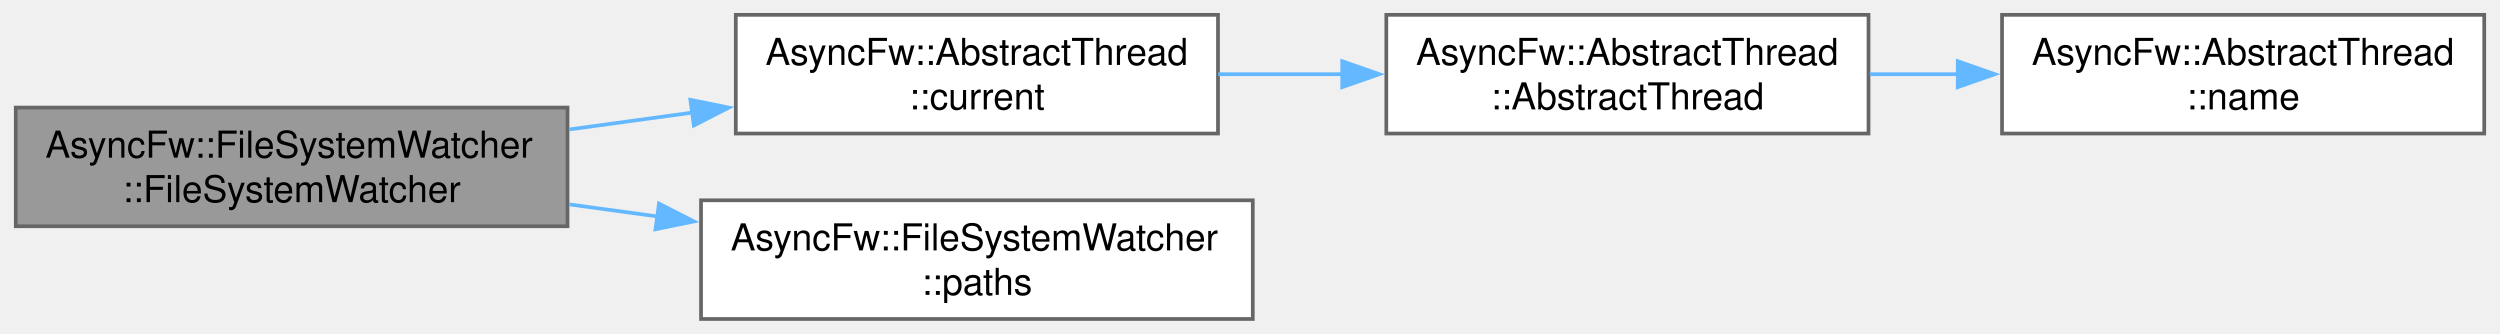
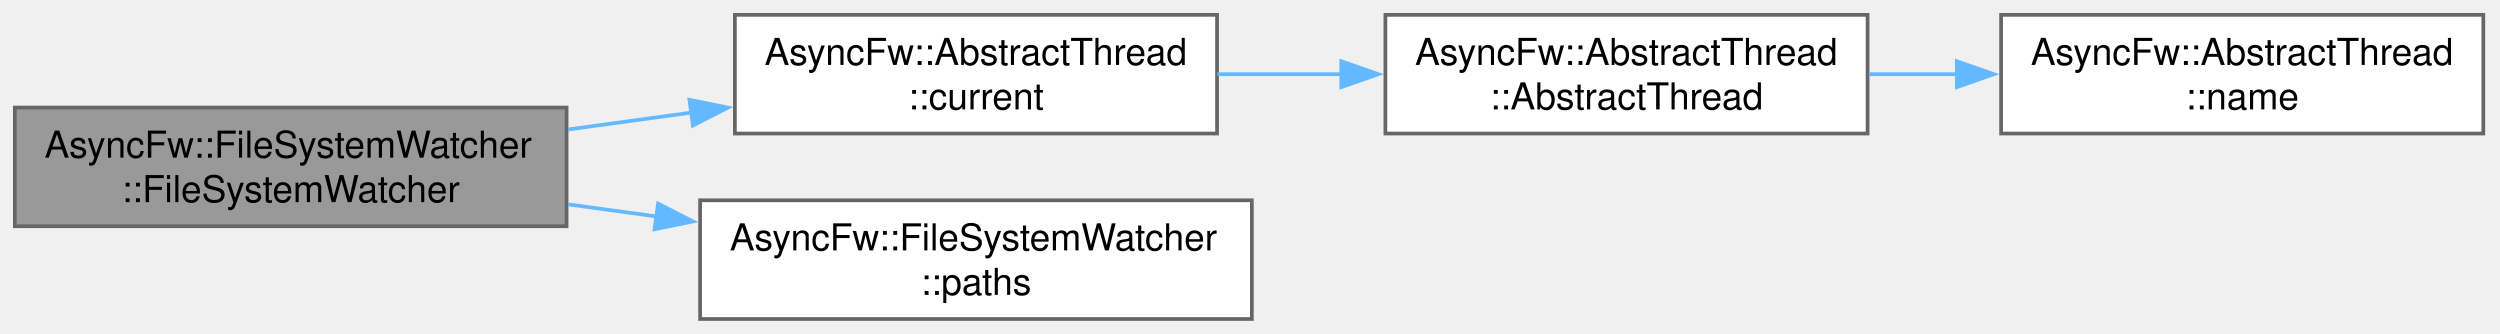
- <svg xmlns="http://www.w3.org/2000/svg" xmlns:xlink="http://www.w3.org/1999/xlink" width="674pt" height="90pt" viewBox="0.00 0.00 673.50 90.00">
+ <svg xmlns="http://www.w3.org/2000/svg" xmlns:xlink="http://www.w3.org/1999/xlink" width="674pt" height="90pt" viewBox="0.00 0.00 674.00 90.00">
  <g id="graph0" class="graph" transform="scale(1 1) rotate(0) translate(4 86)">
    <g id="Node000001" class="node">
      <g id="a_Node000001">
        <a xlink:title="Constructs a FileSystemWatcher and optionally starts monitoring given paths.">
          <polygon fill="#999999" stroke="#666666" points="148.75,-57 0,-57 0,-25 148.75,-25 148.75,-57" />
-           <text text-anchor="start" x="8" y="-43.5" font-family="Helvetica,sans-Serif" font-size="10.00">AsyncFw::FileSystemWatcher</text>
-           <text text-anchor="middle" x="74.38" y="-31.5" font-family="Helvetica,sans-Serif" font-size="10.00">::FileSystemWatcher</text>
+           <text xml:space="preserve" text-anchor="start" x="8" y="-43.5" font-family="Helvetica,sans-Serif" font-size="10.00">AsyncFw::FileSystemWatcher</text>
+           <text xml:space="preserve" text-anchor="middle" x="74.38" y="-31.5" font-family="Helvetica,sans-Serif" font-size="10.00">::FileSystemWatcher</text>
        </a>
      </g>
    </g>
    <g id="Node000002" class="node">
      <g id="a_Node000002">
        <a xlink:href="classAsyncFw_1_1AbstractThread.html#af33c5949edb374d673a7a9ac0c81ec32" target="_top" xlink:title="Returns a pointer to the AsyncFw::AbstractThread that manages the currently executing thread.">
          <polygon fill="white" stroke="#666666" points="324.12,-82 194.12,-82 194.12,-50 324.12,-50 324.12,-82" />
-           <text text-anchor="start" x="202.12" y="-68.5" font-family="Helvetica,sans-Serif" font-size="10.00">AsyncFw::AbstractThread</text>
-           <text text-anchor="middle" x="259.12" y="-56.5" font-family="Helvetica,sans-Serif" font-size="10.00">::current</text>
+           <text xml:space="preserve" text-anchor="start" x="202.12" y="-68.5" font-family="Helvetica,sans-Serif" font-size="10.00">AsyncFw::AbstractThread</text>
+           <text xml:space="preserve" text-anchor="middle" x="259.12" y="-56.5" font-family="Helvetica,sans-Serif" font-size="10.00">::current</text>
        </a>
      </g>
    </g>
    <g id="edge1_Node000001_Node000002" class="edge">
      <g id="a_edge1_Node000001_Node000002">
        <a xlink:title=" ">
          <path fill="none" stroke="#63b8ff" d="M149.18,-51.1C160.13,-52.6 171.44,-54.14 182.43,-55.65" />
          <polygon fill="#63b8ff" stroke="#63b8ff" points="181.87,-59.1 192.25,-56.99 182.81,-52.16 181.87,-59.1" />
        </a>
      </g>
    </g>
    <g id="Node000005" class="node">
      <g id="a_Node000005">
        <a xlink:href="classAsyncFw_1_1FileSystemWatcher.html#ab174c18c8399c50a7818c456e2a51551" target="_top" xlink:title="Obtains a list of all currently registered file paths.">
          <polygon fill="white" stroke="#666666" points="333.5,-32 184.75,-32 184.75,0 333.5,0 333.5,-32" />
-           <text text-anchor="start" x="192.75" y="-18.5" font-family="Helvetica,sans-Serif" font-size="10.00">AsyncFw::FileSystemWatcher</text>
-           <text text-anchor="middle" x="259.12" y="-6.5" font-family="Helvetica,sans-Serif" font-size="10.00">::paths</text>
+           <text xml:space="preserve" text-anchor="start" x="192.75" y="-18.5" font-family="Helvetica,sans-Serif" font-size="10.00">AsyncFw::FileSystemWatcher</text>
+           <text xml:space="preserve" text-anchor="middle" x="259.12" y="-6.5" font-family="Helvetica,sans-Serif" font-size="10.00">::paths</text>
        </a>
      </g>
    </g>
    <g id="edge4_Node000001_Node000005" class="edge">
      <g id="a_edge4_Node000001_Node000005">
        <a xlink:title=" ">
          <path fill="none" stroke="#63b8ff" d="M149.18,-30.9C157.06,-29.83 165.12,-28.72 173.11,-27.63" />
          <polygon fill="#63b8ff" stroke="#63b8ff" points="173.41,-31.12 182.84,-26.3 172.46,-24.19 173.41,-31.12" />
        </a>
      </g>
    </g>
    <g id="Node000003" class="node">
      <g id="a_Node000003">
        <a xlink:href="classAsyncFw_1_1AbstractThread.html#a8c9202c90ac101522f26c4260cb01b59" target="_top" xlink:title="Constructs a thread.">
          <polygon fill="white" stroke="#666666" points="499.5,-82 369.5,-82 369.5,-50 499.5,-50 499.5,-82" />
-           <text text-anchor="start" x="377.5" y="-68.5" font-family="Helvetica,sans-Serif" font-size="10.00">AsyncFw::AbstractThread</text>
-           <text text-anchor="middle" x="434.5" y="-56.5" font-family="Helvetica,sans-Serif" font-size="10.00">::AbstractThread</text>
+           <text xml:space="preserve" text-anchor="start" x="377.5" y="-68.5" font-family="Helvetica,sans-Serif" font-size="10.00">AsyncFw::AbstractThread</text>
+           <text xml:space="preserve" text-anchor="middle" x="434.5" y="-56.5" font-family="Helvetica,sans-Serif" font-size="10.00">::AbstractThread</text>
        </a>
      </g>
    </g>
    <g id="edge2_Node000002_Node000003" class="edge">
      <g id="a_edge2_Node000002_Node000003">
        <a xlink:title=" ">
          <path fill="none" stroke="#63b8ff" d="M324.19,-66C335.07,-66 346.47,-66 357.62,-66" />
          <polygon fill="#63b8ff" stroke="#63b8ff" points="357.61,-69.5 367.61,-66 357.61,-62.5 357.61,-69.5" />
        </a>
      </g>
    </g>
    <g id="Node000004" class="node">
      <g id="a_Node000004">
        <a xlink:href="classAsyncFw_1_1AbstractThread.html#a0cd916251e061aaf3d456575ef052edd" target="_top" xlink:title="Returns name of managed thread.">
          <polygon fill="white" stroke="#666666" points="665.5,-82 535.5,-82 535.5,-50 665.5,-50 665.5,-82" />
-           <text text-anchor="start" x="543.5" y="-68.5" font-family="Helvetica,sans-Serif" font-size="10.00">AsyncFw::AbstractThread</text>
-           <text text-anchor="middle" x="600.5" y="-56.5" font-family="Helvetica,sans-Serif" font-size="10.00">::name</text>
+           <text xml:space="preserve" text-anchor="start" x="543.5" y="-68.5" font-family="Helvetica,sans-Serif" font-size="10.00">AsyncFw::AbstractThread</text>
+           <text xml:space="preserve" text-anchor="middle" x="600.5" y="-56.5" font-family="Helvetica,sans-Serif" font-size="10.00">::name</text>
        </a>
      </g>
    </g>
    <g id="edge3_Node000003_Node000004" class="edge">
      <g id="a_edge3_Node000003_Node000004">
        <a xlink:title=" ">
          <path fill="none" stroke="#63b8ff" d="M499.85,-66C507.71,-66 515.81,-66 523.83,-66" />
          <polygon fill="#63b8ff" stroke="#63b8ff" points="523.56,-69.5 533.56,-66 523.56,-62.5 523.56,-69.5" />
        </a>
      </g>
    </g>
  </g>
</svg>
